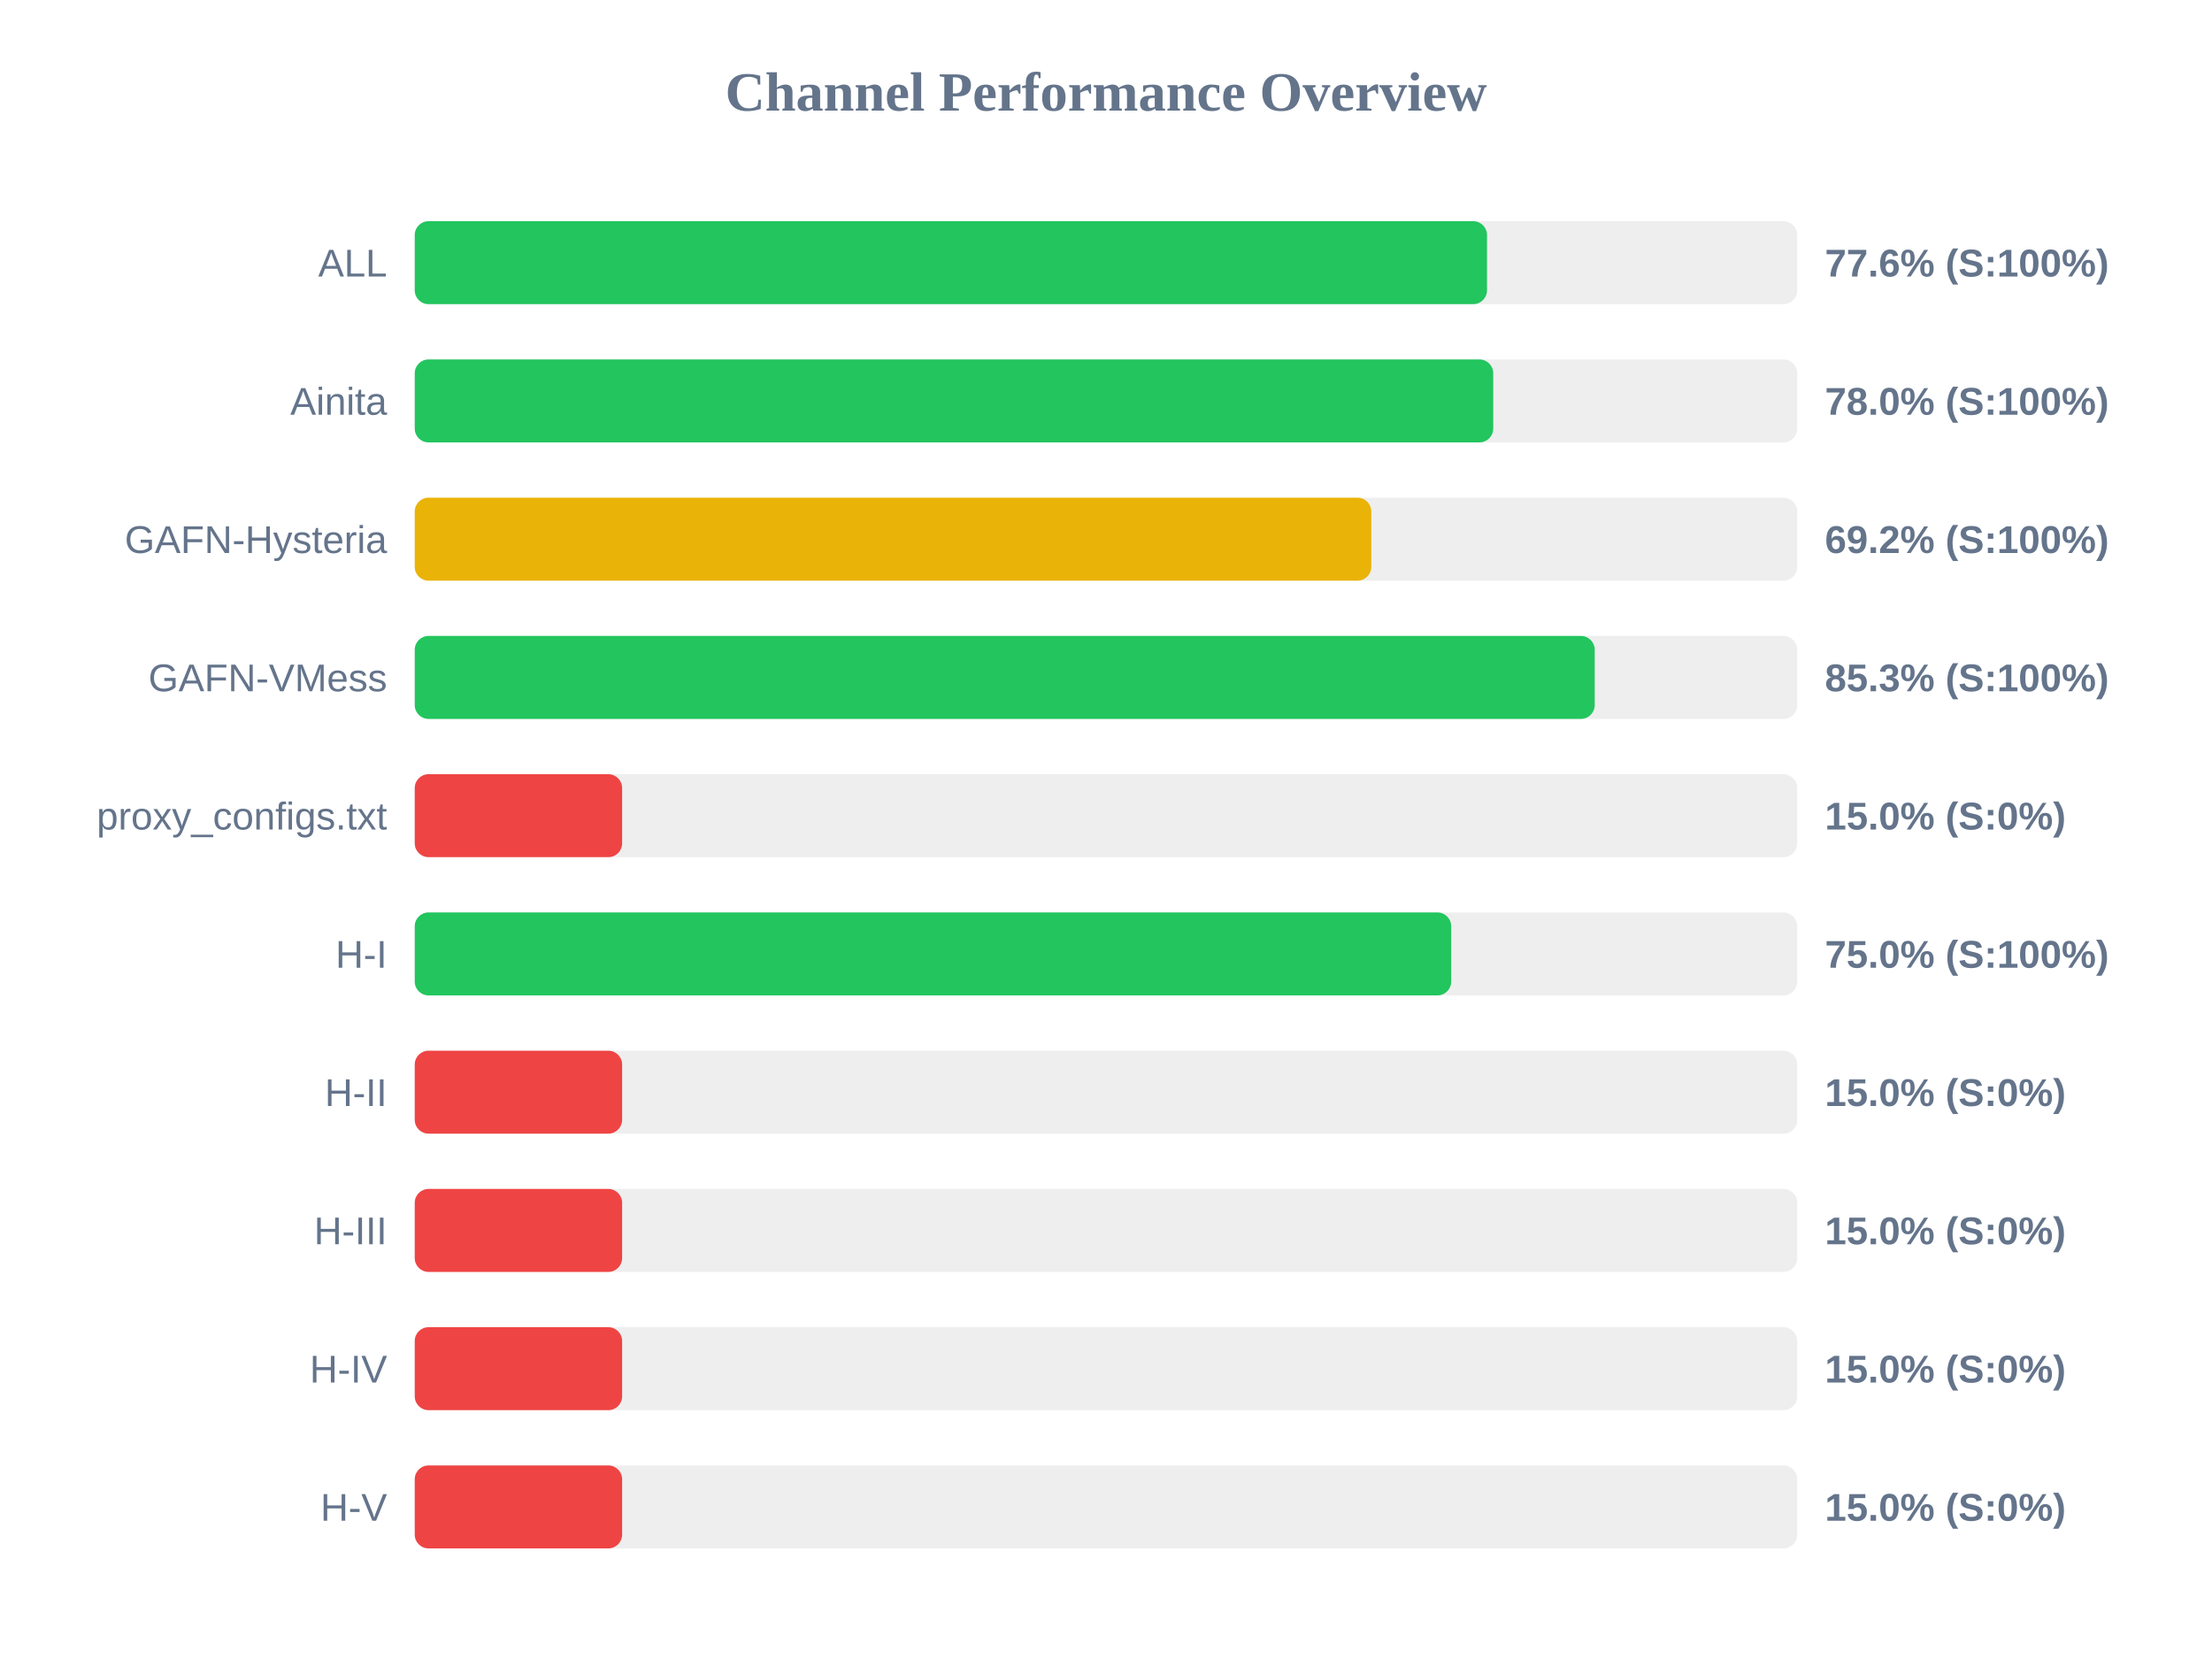
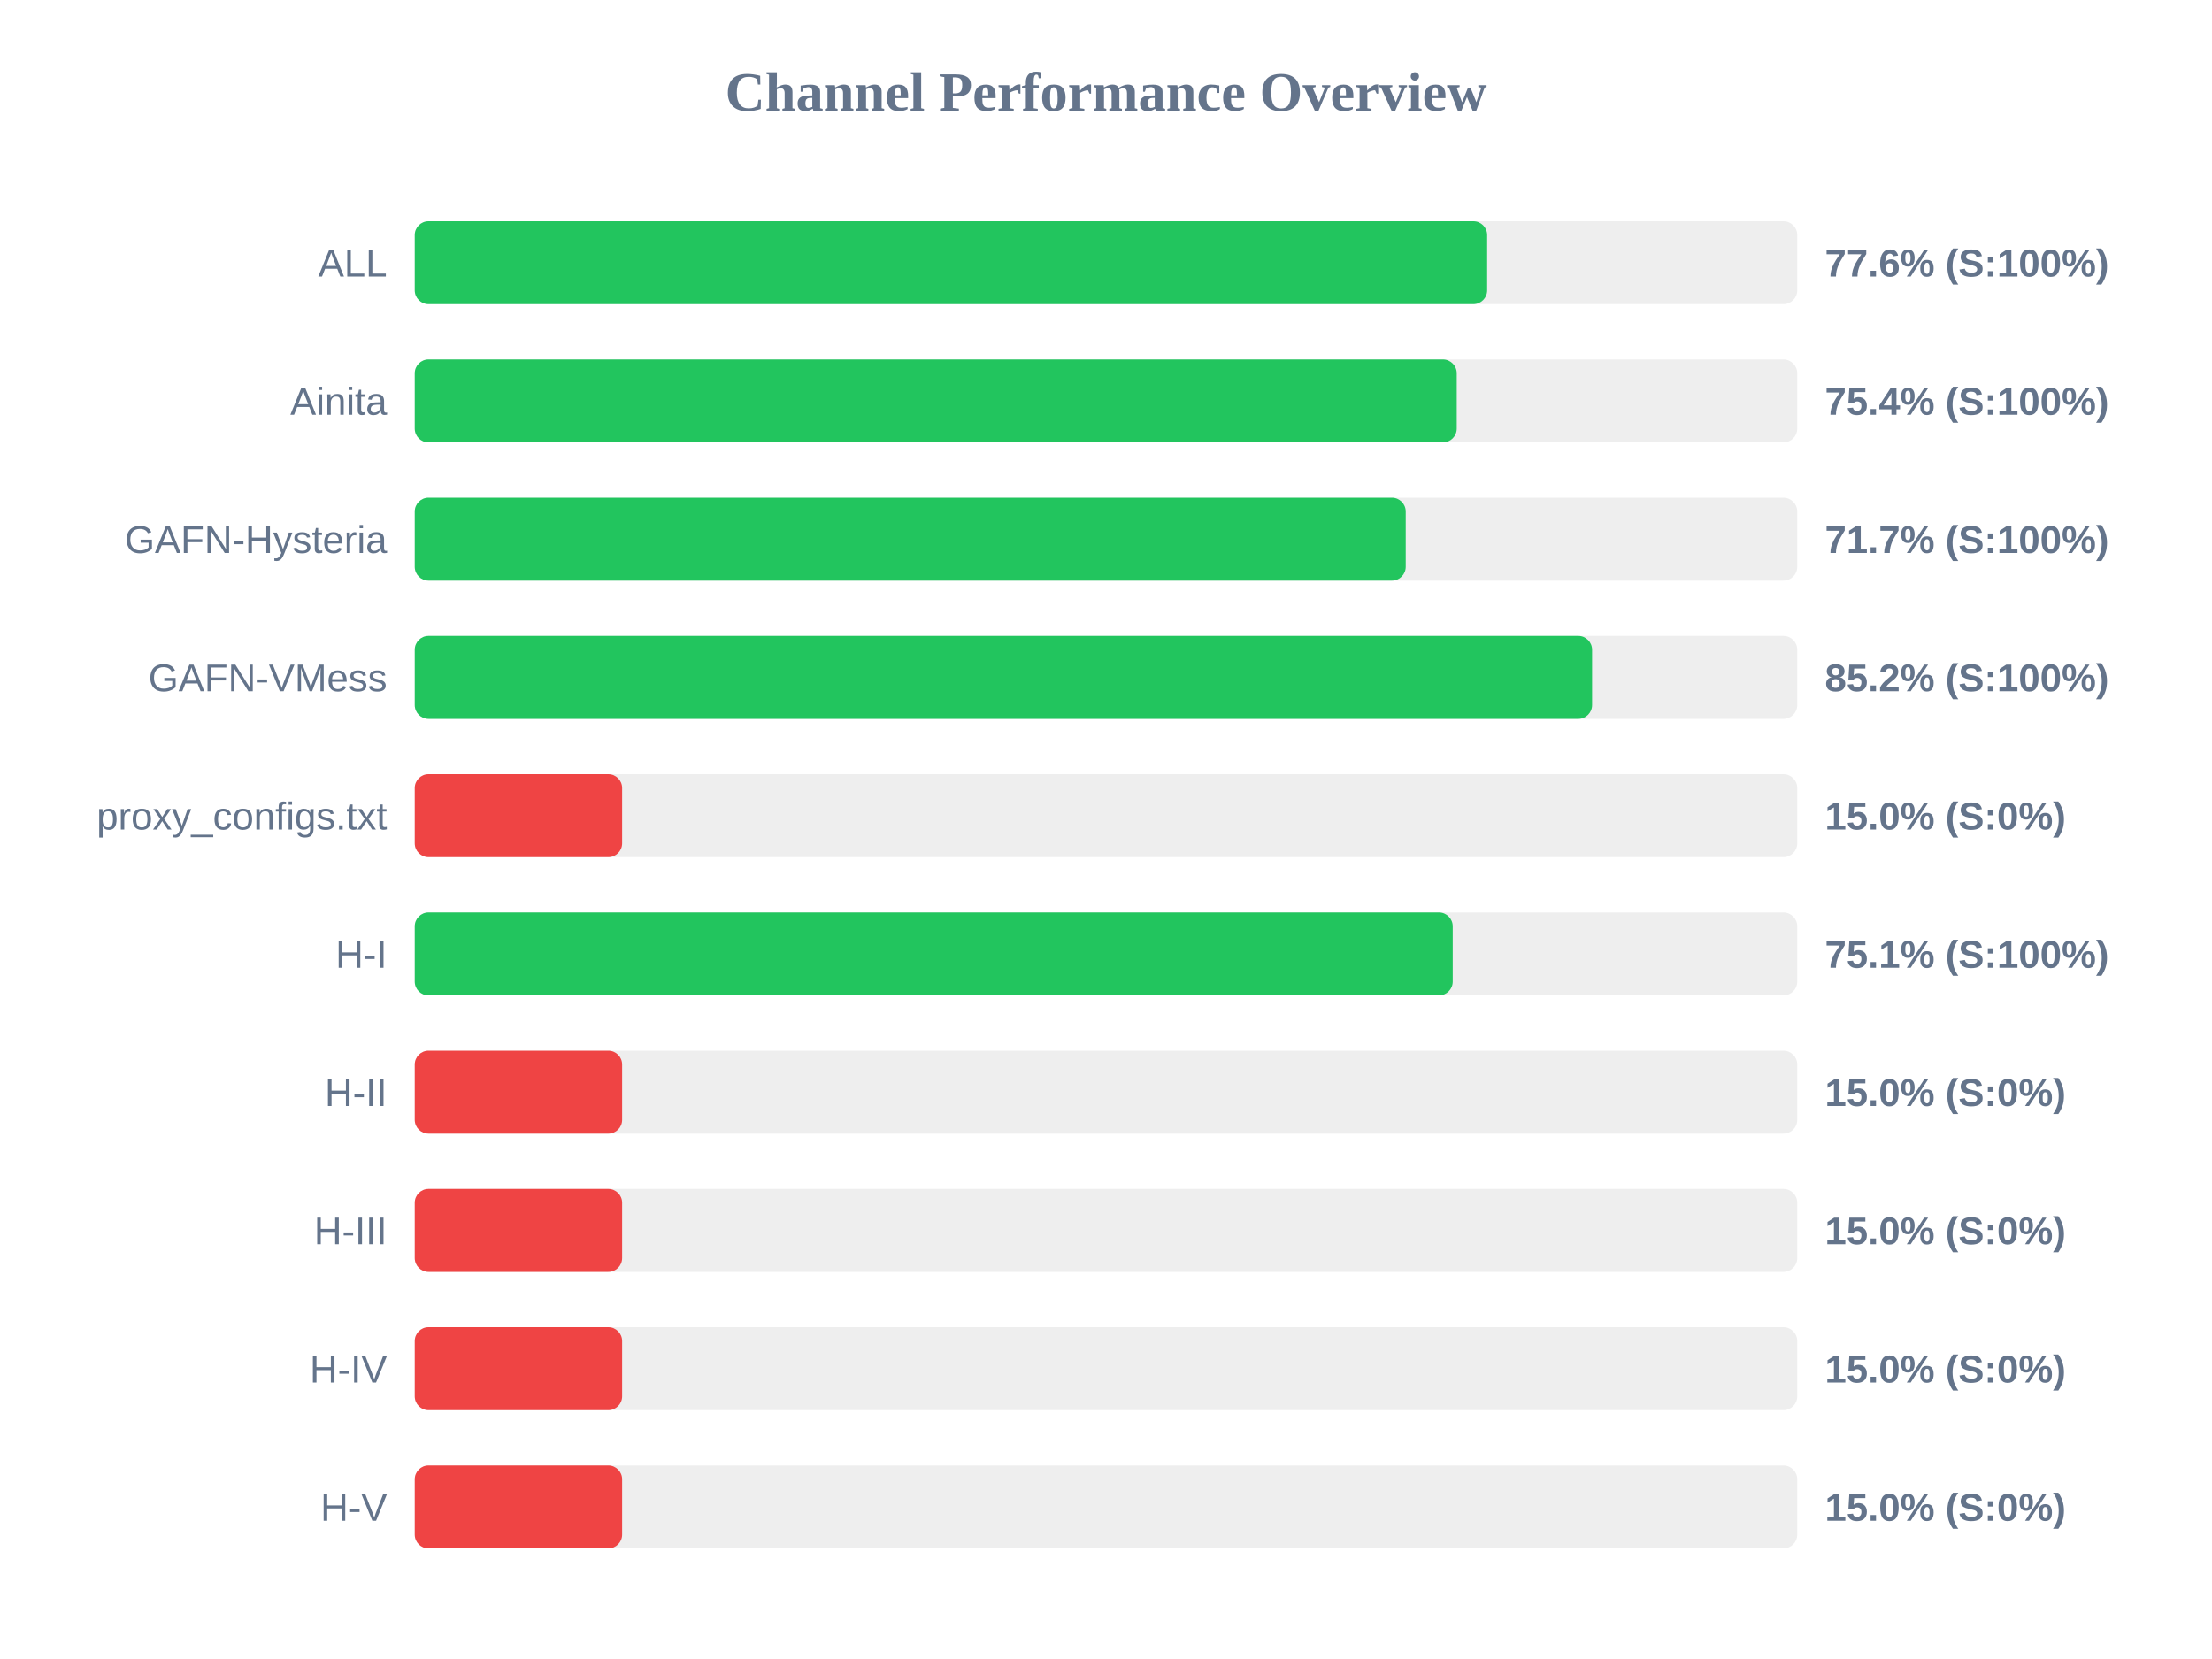
<svg xmlns="http://www.w3.org/2000/svg" width="800" height="600" version="1.1">
  <style>
        .row { font: 14px Arial; fill: #64748b; }
        .score { font: bold 14px Arial; fill: #64748b; }
    </style>
  <text x="400" y="40" text-anchor="middle" font-size="20px" font-weight="bold" fill="#64748b">Channel Performance Overview</text>
  <rect x="150" y="80" width="500" height="30" fill="#eee" rx="5" />
-   <rect x="150" y="80" width="387.8" height="30" fill="#22c55e" rx="5" />
+   <rect x="150" y="80" width="387.85" height="30" fill="#22c55e" rx="5" />
  <text x="140" y="100" text-anchor="end" class="row">ALL</text>
  <text x="660" y="100" text-anchor="start" class="score">77.6% (S:100%)</text>
  <rect x="150" y="130" width="500" height="30" fill="#eee" rx="5" />
-   <rect x="150" y="130" width="390.05" height="30" fill="#22c55e" rx="5" />
+   <rect x="150" y="130" width="376.85" height="30" fill="#22c55e" rx="5" />
  <text x="140" y="150" text-anchor="end" class="row">Ainita</text>
-   <text x="660" y="150" text-anchor="start" class="score">78.0% (S:100%)</text>
+   <text x="660" y="150" text-anchor="start" class="score">75.4% (S:100%)</text>
  <rect x="150" y="180" width="500" height="30" fill="#eee" rx="5" />
-   <rect x="150" y="180" width="345.95" height="30" fill="#eab308" rx="5" />
+   <rect x="150" y="180" width="358.4" height="30" fill="#22c55e" rx="5" />
  <text x="140" y="200" text-anchor="end" class="row">GAFN-Hysteria</text>
-   <text x="660" y="200" text-anchor="start" class="score">69.2% (S:100%)</text>
+   <text x="660" y="200" text-anchor="start" class="score">71.7% (S:100%)</text>
  <rect x="150" y="230" width="500" height="30" fill="#eee" rx="5" />
-   <rect x="150" y="230" width="426.75" height="30" fill="#22c55e" rx="5" />
+   <rect x="150" y="230" width="425.8" height="30" fill="#22c55e" rx="5" />
  <text x="140" y="250" text-anchor="end" class="row">GAFN-VMess</text>
-   <text x="660" y="250" text-anchor="start" class="score">85.3% (S:100%)</text>
+   <text x="660" y="250" text-anchor="start" class="score">85.2% (S:100%)</text>
  <rect x="150" y="280" width="500" height="30" fill="#eee" rx="5" />
  <rect x="150" y="280" width="75.0" height="30" fill="#ef4444" rx="5" />
  <text x="140" y="300" text-anchor="end" class="row">proxy_configs.txt</text>
  <text x="660" y="300" text-anchor="start" class="score">15.0% (S:0%)</text>
  <rect x="150" y="330" width="500" height="30" fill="#eee" rx="5" />
-   <rect x="150" y="330" width="374.85" height="30" fill="#22c55e" rx="5" />
+   <rect x="150" y="330" width="375.4" height="30" fill="#22c55e" rx="5" />
  <text x="140" y="350" text-anchor="end" class="row">H-I</text>
-   <text x="660" y="350" text-anchor="start" class="score">75.0% (S:100%)</text>
+   <text x="660" y="350" text-anchor="start" class="score">75.1% (S:100%)</text>
  <rect x="150" y="380" width="500" height="30" fill="#eee" rx="5" />
  <rect x="150" y="380" width="75.0" height="30" fill="#ef4444" rx="5" />
  <text x="140" y="400" text-anchor="end" class="row">H-II</text>
  <text x="660" y="400" text-anchor="start" class="score">15.0% (S:0%)</text>
  <rect x="150" y="430" width="500" height="30" fill="#eee" rx="5" />
  <rect x="150" y="430" width="75.0" height="30" fill="#ef4444" rx="5" />
  <text x="140" y="450" text-anchor="end" class="row">H-III</text>
  <text x="660" y="450" text-anchor="start" class="score">15.0% (S:0%)</text>
  <rect x="150" y="480" width="500" height="30" fill="#eee" rx="5" />
  <rect x="150" y="480" width="75.0" height="30" fill="#ef4444" rx="5" />
  <text x="140" y="500" text-anchor="end" class="row">H-IV</text>
  <text x="660" y="500" text-anchor="start" class="score">15.0% (S:0%)</text>
  <rect x="150" y="530" width="500" height="30" fill="#eee" rx="5" />
  <rect x="150" y="530" width="75.0" height="30" fill="#ef4444" rx="5" />
  <text x="140" y="550" text-anchor="end" class="row">H-V</text>
  <text x="660" y="550" text-anchor="start" class="score">15.0% (S:0%)</text>
</svg>
